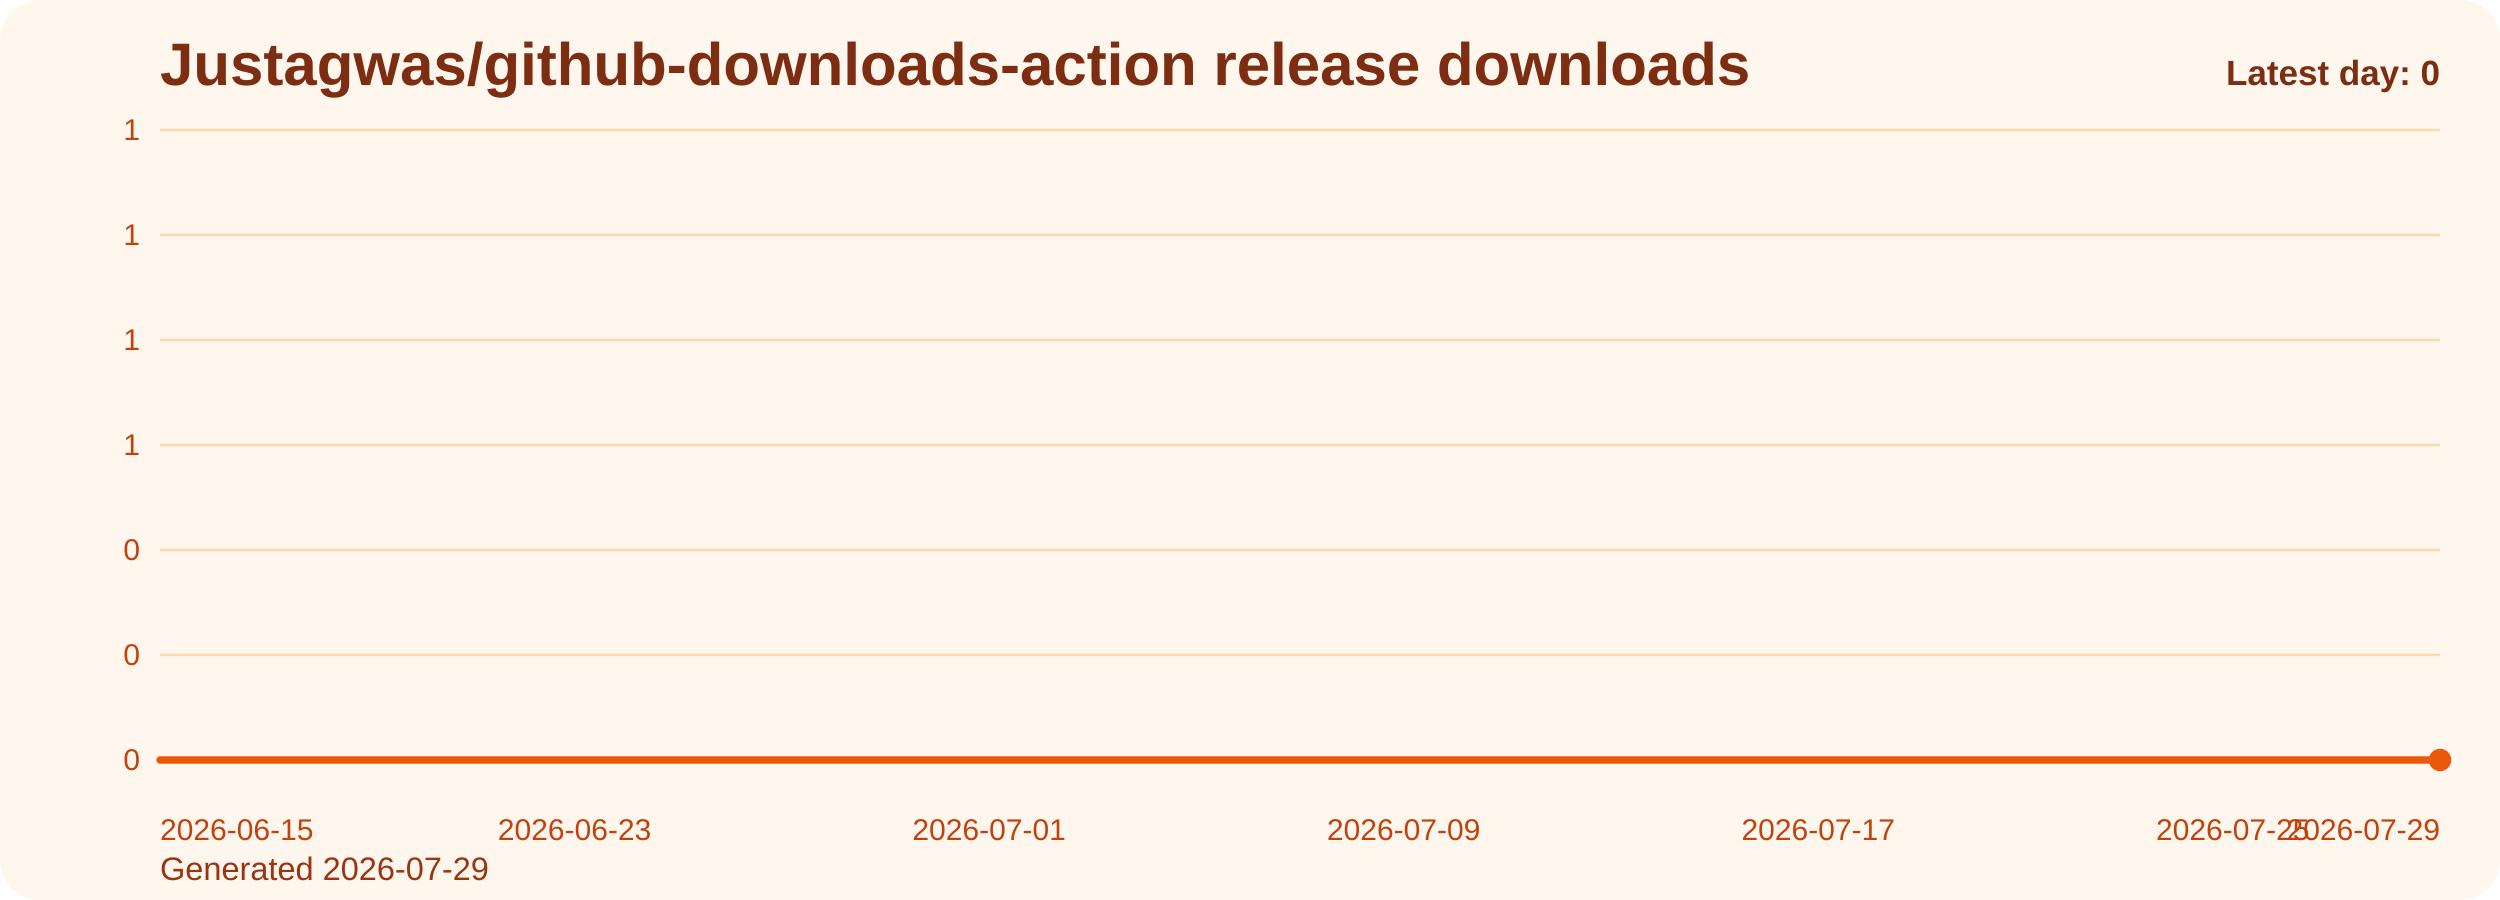
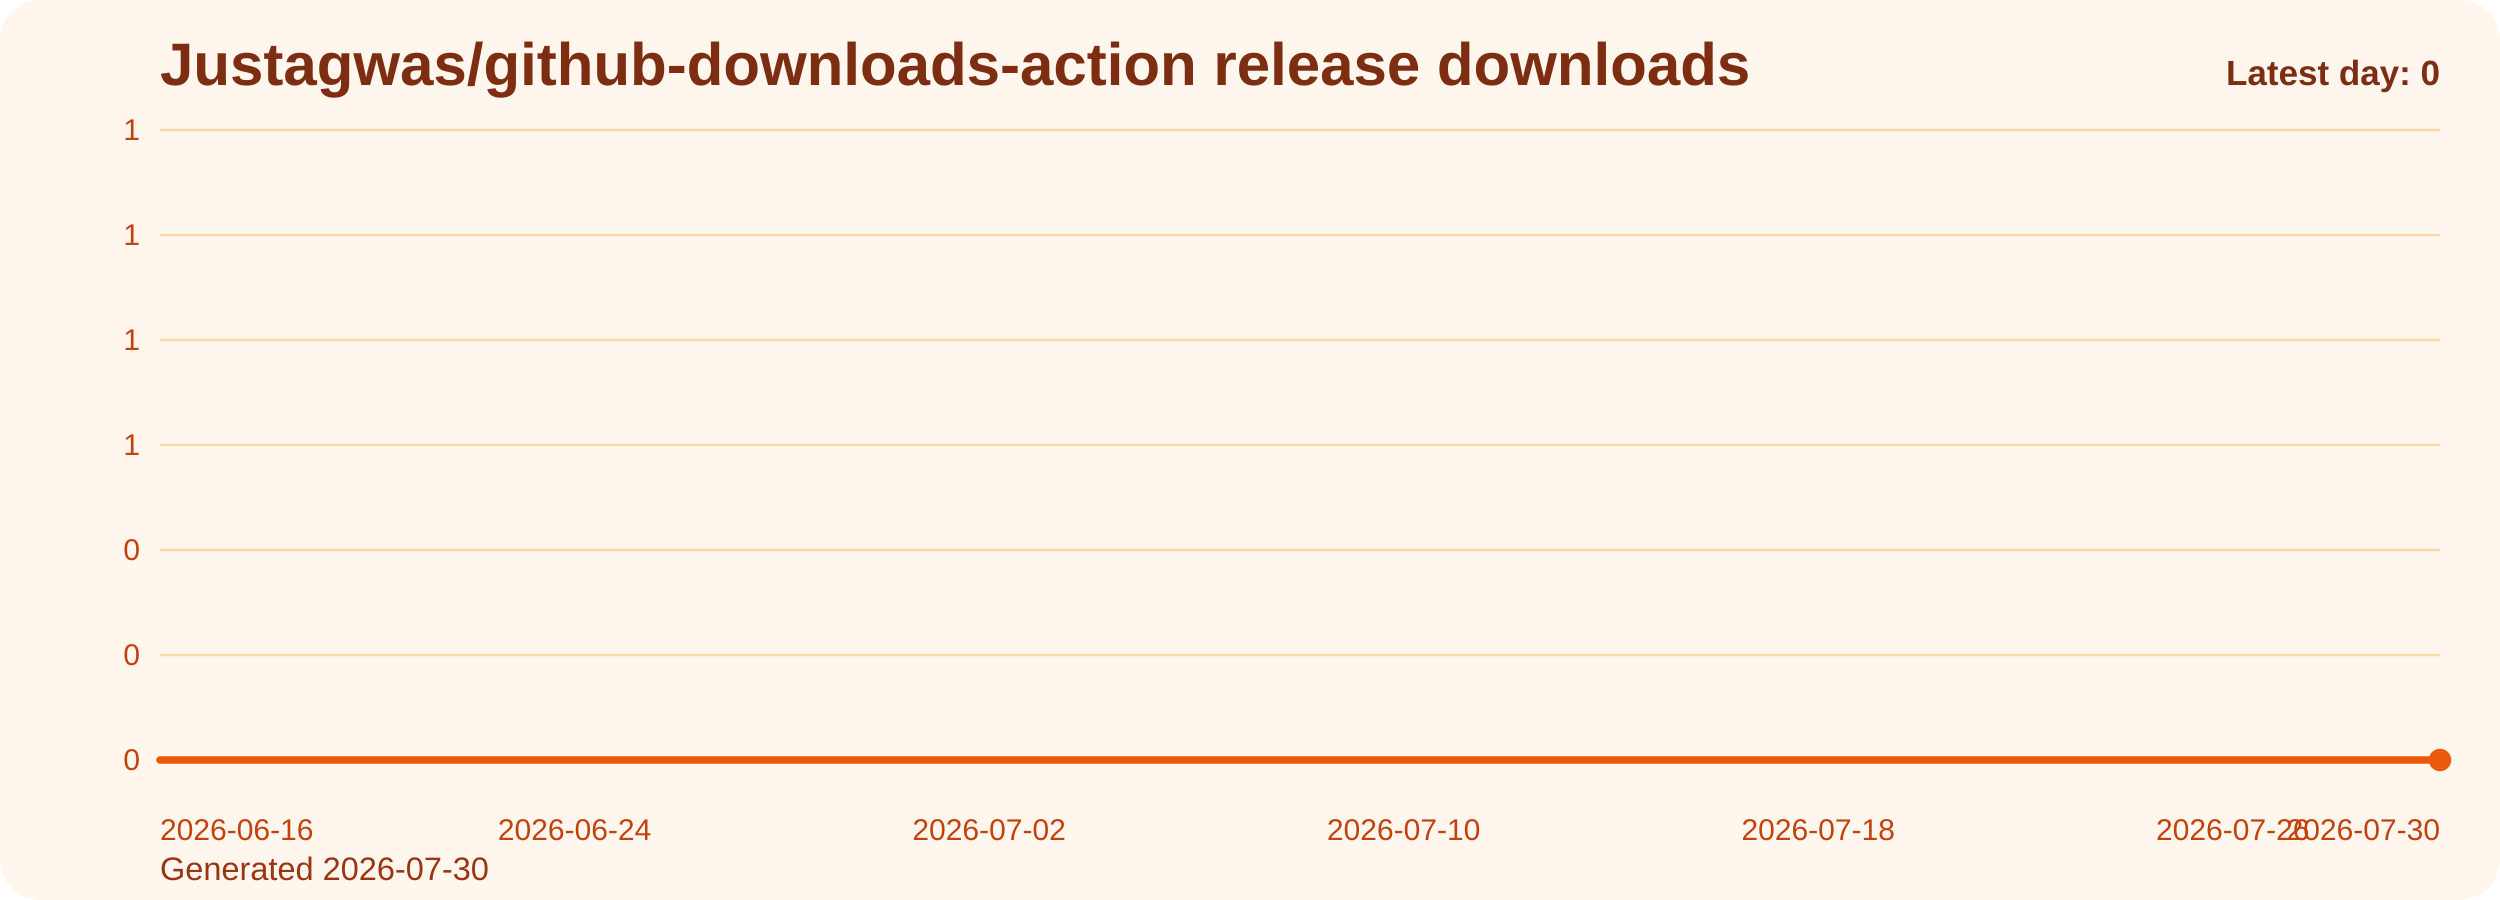
<svg xmlns="http://www.w3.org/2000/svg" viewBox="0 0 1000 360" role="img" aria-label="Justagwas/github-downloads-action release downloads chart">
  <defs>
    <linearGradient id="fill-daily-orange" x1="0" y1="0" x2="0" y2="1">
      <stop offset="0%" stop-color="#f97316" stop-opacity="0.32" />
      <stop offset="100%" stop-color="#f97316" stop-opacity="0.05" />
    </linearGradient>
    <style>
      .bg { fill: #fff7ed; }
      .title { font: 700 24px Arial, sans-serif; fill: #7c2d12; }
      .sub { font: 400 13px Arial, sans-serif; fill: #9a3412; }
      .grid { stroke: #fed7aa; stroke-width: 1; }
      .axis { font: 400 12px Arial, sans-serif; fill: #c2410c; }
      .line { fill: none; stroke: #ea580c; stroke-width: 3; stroke-linecap: round; stroke-linejoin: round; }
      .dot { fill: #ea580c; }
      .value { font: 600 11px Arial, sans-serif; fill: #9a3412; }
      .latest { font: 700 14px Arial, sans-serif; fill: #7c2d12; }
    </style>
  </defs>
  <rect class="bg" x="0" y="0" width="1000" height="360" rx="16" />
  <text class="title" x="64" y="34">Justagwas/github-downloads-action release downloads</text>
-   <text class="sub" x="64" y="352">Generated 2026-07-29</text>
+   <text class="sub" x="64" y="352">Generated 2026-07-30</text>
  <line x1="64" y1="52.00" x2="976" y2="52.00" class="grid" />
  <text x="56" y="56.00" text-anchor="end" class="axis">1</text>
  <line x1="64" y1="94.00" x2="976" y2="94.00" class="grid" />
  <text x="56" y="98.00" text-anchor="end" class="axis">1</text>
  <line x1="64" y1="136.00" x2="976" y2="136.00" class="grid" />
  <text x="56" y="140.00" text-anchor="end" class="axis">1</text>
  <line x1="64" y1="178.00" x2="976" y2="178.00" class="grid" />
  <text x="56" y="182.00" text-anchor="end" class="axis">1</text>
  <line x1="64" y1="220.00" x2="976" y2="220.00" class="grid" />
  <text x="56" y="224.00" text-anchor="end" class="axis">0</text>
  <line x1="64" y1="262.00" x2="976" y2="262.00" class="grid" />
  <text x="56" y="266.00" text-anchor="end" class="axis">0</text>
  <line x1="64" y1="304.00" x2="976" y2="304.00" class="grid" />
  <text x="56" y="308.00" text-anchor="end" class="axis">0</text>
  <path d="M 64.00 304 L 64.00 304.00 L 84.73 304.00 L 105.45 304.00 L 126.18 304.00 L 146.91 304.00 L 167.64 304.00 L 188.36 304.00 L 209.09 304.00 L 229.82 304.00 L 250.55 304.00 L 271.27 304.00 L 292.00 304.00 L 312.73 304.00 L 333.45 304.00 L 354.18 304.00 L 374.91 304.00 L 395.64 304.00 L 416.36 304.00 L 437.09 304.00 L 457.82 304.00 L 478.55 304.00 L 499.27 304.00 L 520.00 304.00 L 540.73 304.00 L 561.45 304.00 L 582.18 304.00 L 602.91 304.00 L 623.64 304.00 L 644.36 304.00 L 665.09 304.00 L 685.82 304.00 L 706.55 304.00 L 727.27 304.00 L 748.00 304.00 L 768.73 304.00 L 789.45 304.00 L 810.18 304.00 L 830.91 304.00 L 851.64 304.00 L 872.36 304.00 L 893.09 304.00 L 913.82 304.00 L 934.55 304.00 L 955.27 304.00 L 976.00 304.00 L 976.00 304 Z" fill="url(#fill-daily-orange)" />
  <polyline class="line" points="64.00,304.00 84.73,304.00 105.45,304.00 126.18,304.00 146.91,304.00 167.64,304.00 188.36,304.00 209.09,304.00 229.82,304.00 250.55,304.00 271.27,304.00 292.00,304.00 312.73,304.00 333.45,304.00 354.18,304.00 374.91,304.00 395.64,304.00 416.36,304.00 437.09,304.00 457.82,304.00 478.55,304.00 499.27,304.00 520.00,304.00 540.73,304.00 561.45,304.00 582.18,304.00 602.91,304.00 623.64,304.00 644.36,304.00 665.09,304.00 685.82,304.00 706.55,304.00 727.27,304.00 748.00,304.00 768.73,304.00 789.45,304.00 810.18,304.00 830.91,304.00 851.64,304.00 872.36,304.00 893.09,304.00 913.82,304.00 934.55,304.00 955.27,304.00 976.00,304.00" />
  <circle class="dot" cx="976.00" cy="304.00" r="4.5" />
-   <text class="axis" x="64.00" y="336" text-anchor="start">2026-06-15</text>
-   <text class="axis" x="229.82" y="336" text-anchor="middle">2026-06-23</text>
-   <text class="axis" x="395.64" y="336" text-anchor="middle">2026-07-01</text>
-   <text class="axis" x="561.45" y="336" text-anchor="middle">2026-07-09</text>
-   <text class="axis" x="727.27" y="336" text-anchor="middle">2026-07-17</text>
-   <text class="axis" x="893.09" y="336" text-anchor="middle">2026-07-25</text>
-   <text class="axis" x="976.00" y="336" text-anchor="end">2026-07-29</text>
+   <text class="axis" x="64.00" y="336" text-anchor="start">2026-06-16</text>
+   <text class="axis" x="229.82" y="336" text-anchor="middle">2026-06-24</text>
+   <text class="axis" x="395.64" y="336" text-anchor="middle">2026-07-02</text>
+   <text class="axis" x="561.45" y="336" text-anchor="middle">2026-07-10</text>
+   <text class="axis" x="727.27" y="336" text-anchor="middle">2026-07-18</text>
+   <text class="axis" x="893.09" y="336" text-anchor="middle">2026-07-26</text>
+   <text class="axis" x="976.00" y="336" text-anchor="end">2026-07-30</text>
  <text class="latest" x="976" y="34" text-anchor="end">Latest day: 0</text>
</svg>
